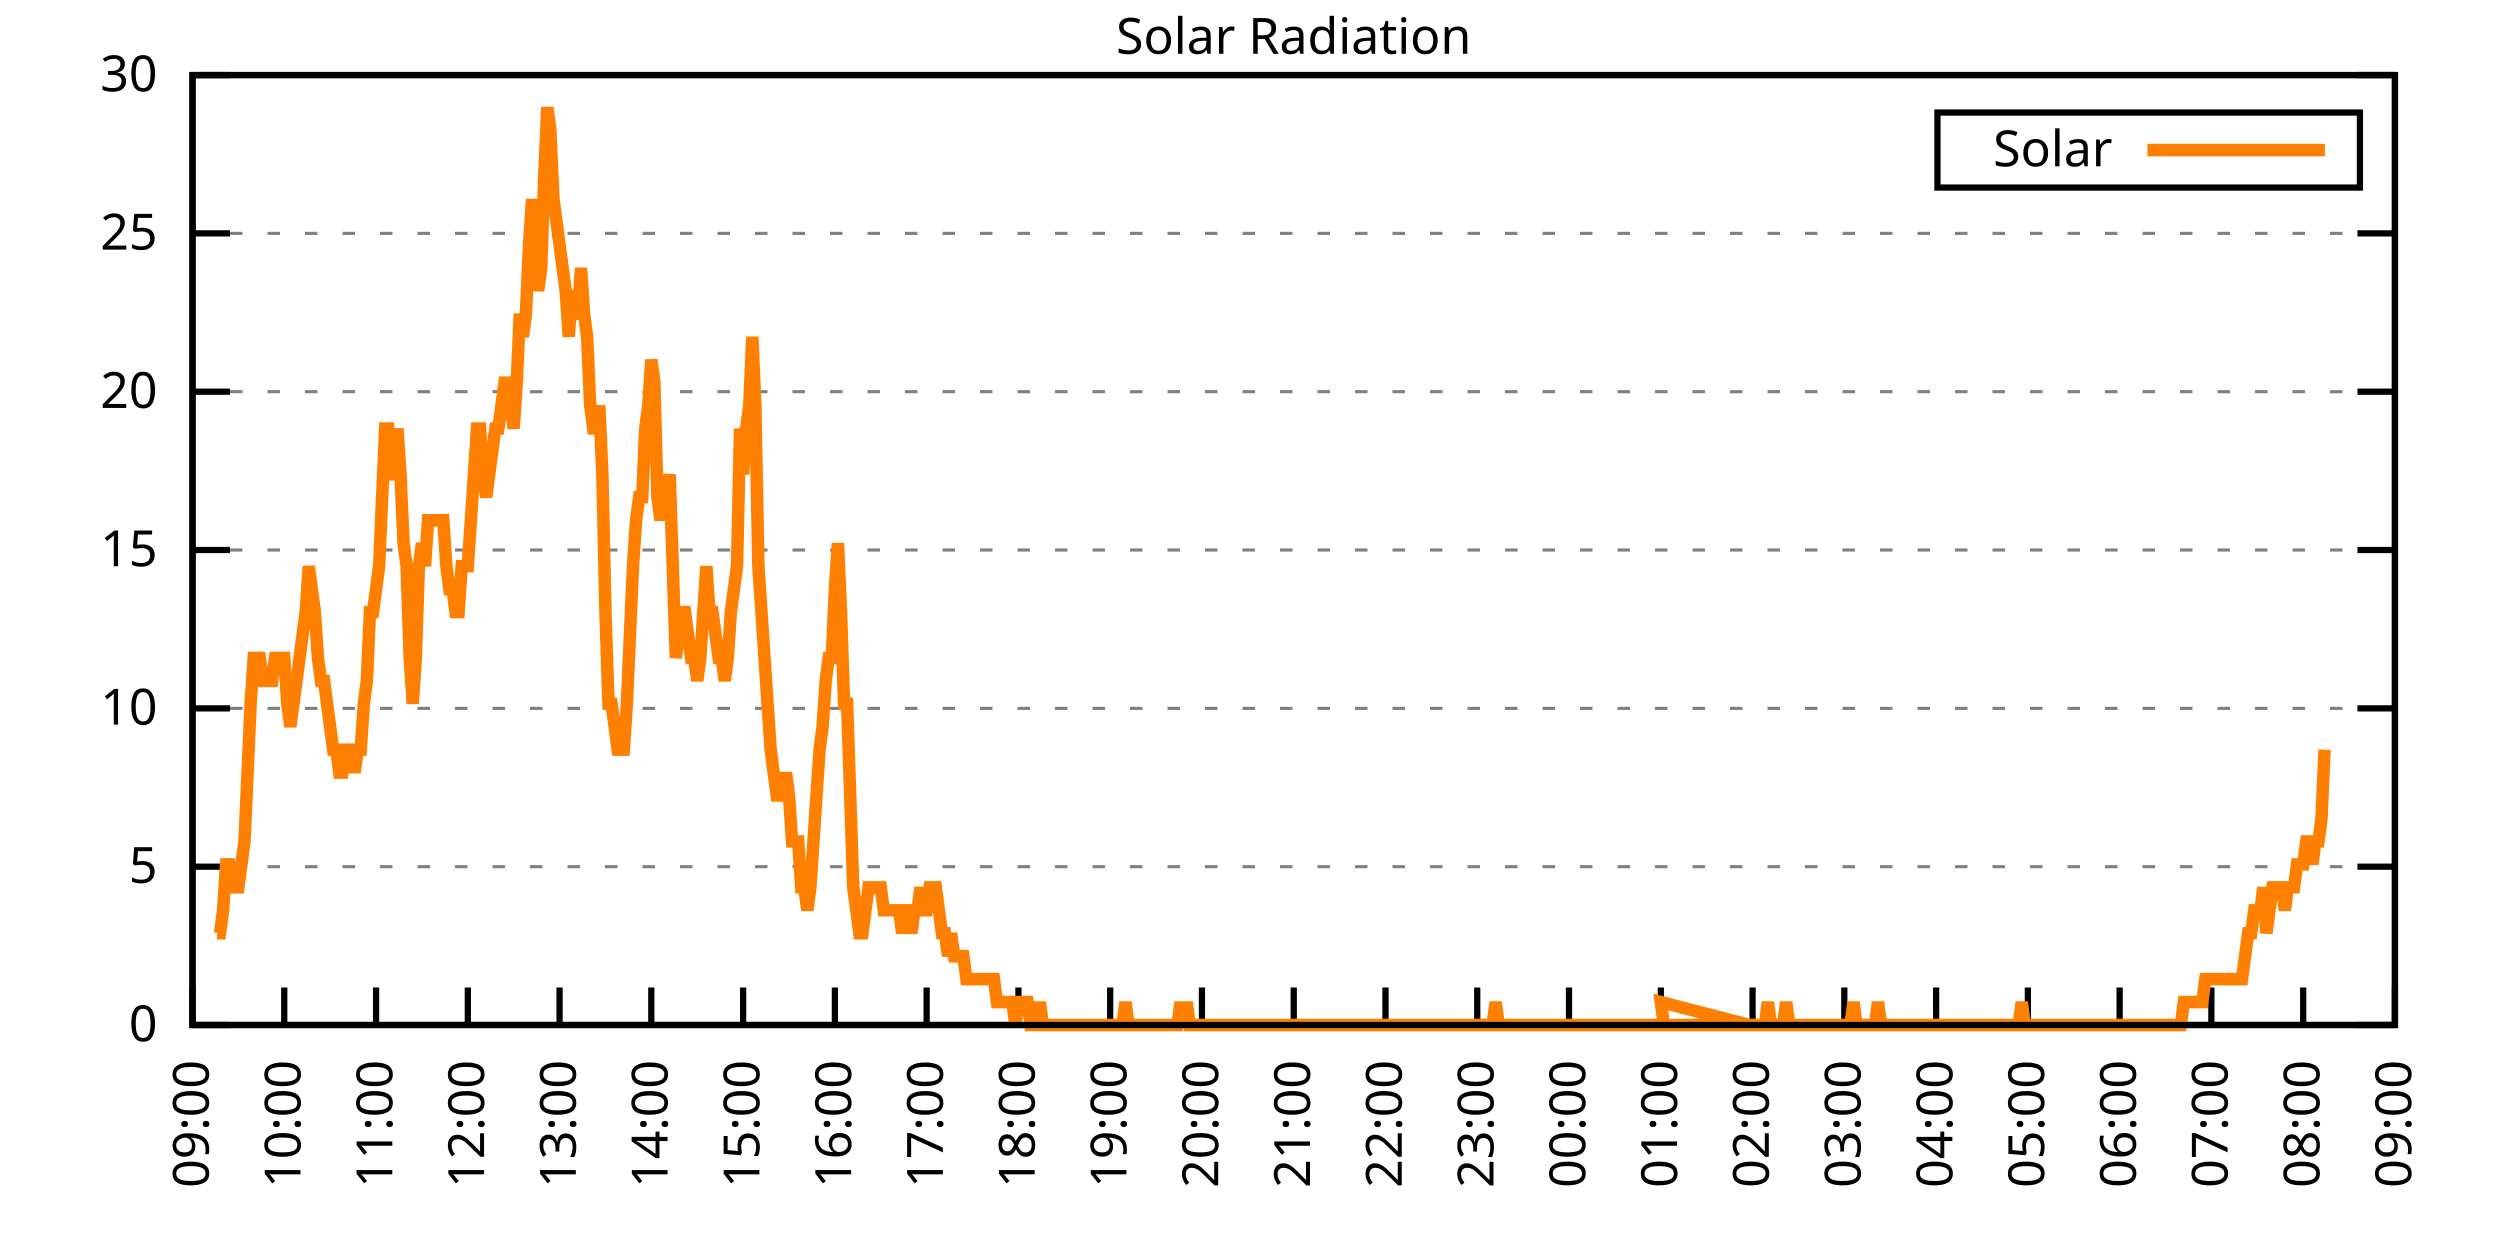
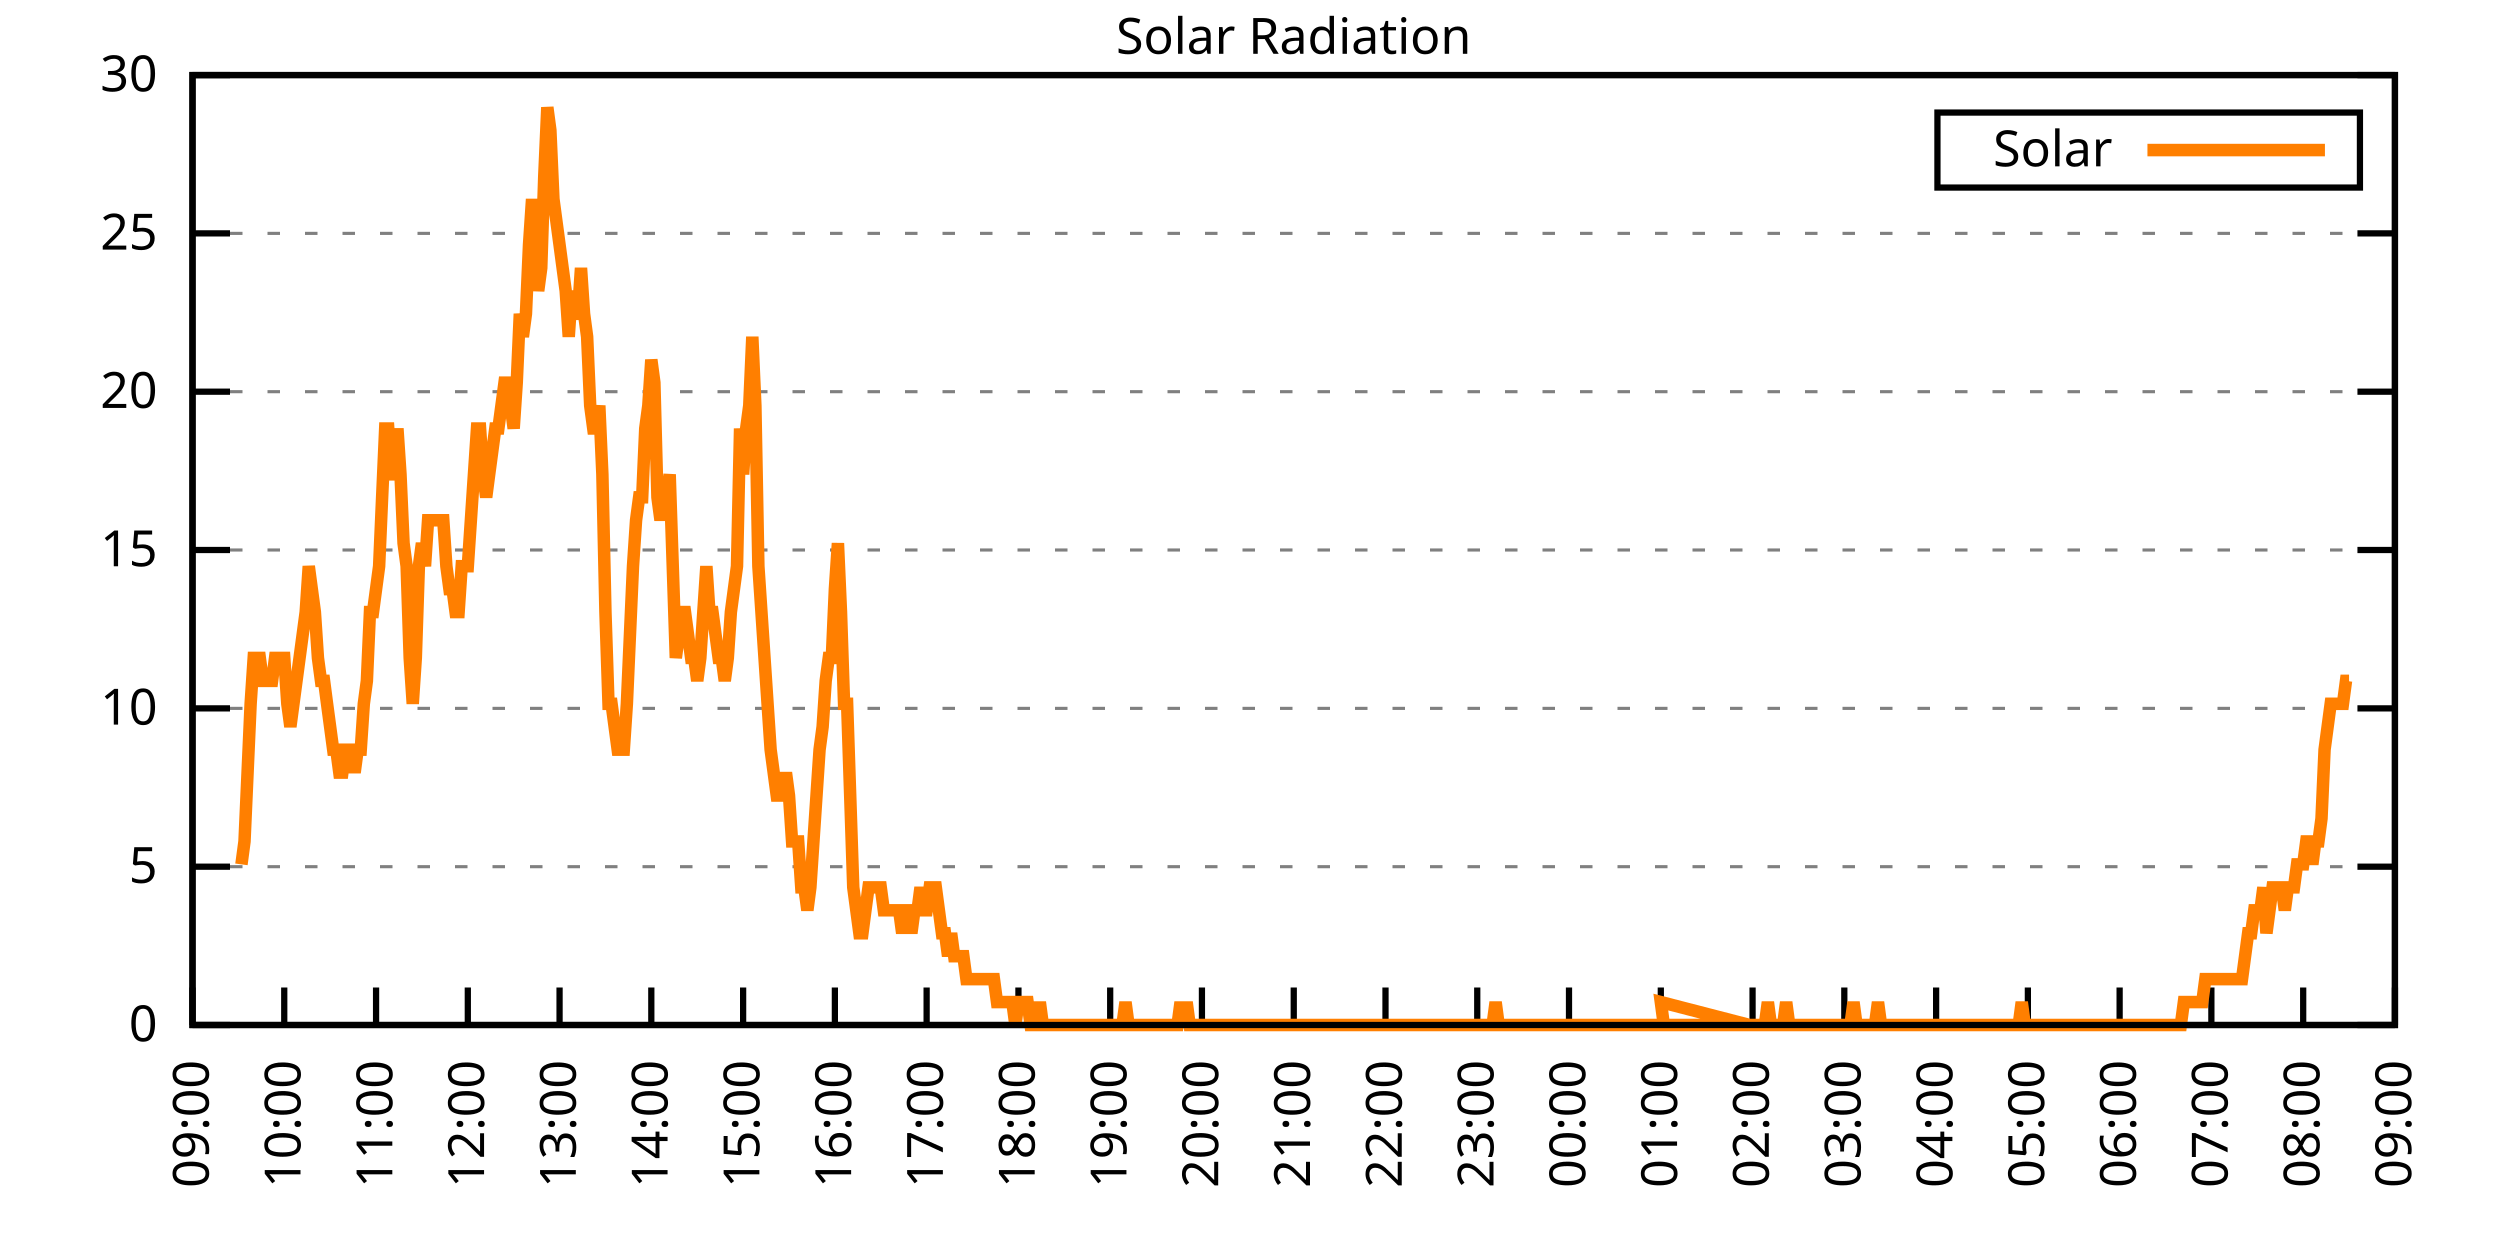
<svg xmlns="http://www.w3.org/2000/svg" xmlns:xlink="http://www.w3.org/1999/xlink" width="400" height="200" viewBox="0 0 400 200">
  <g id="gnuplot_canvas">
    <rect x="0" y="0" width="400" height="200" fill="none" />
    <defs>
      <circle id="gpDot" r="0.5" stroke-width="0.5" stroke="currentColor" />
      <path id="gpPt0" stroke-width="0.333" stroke="currentColor" d="M-1,0 h2 M0,-1 v2" />
      <path id="gpPt1" stroke-width="0.333" stroke="currentColor" d="M-1,-1 L1,1 M1,-1 L-1,1" />
      <path id="gpPt2" stroke-width="0.333" stroke="currentColor" d="M-1,0 L1,0 M0,-1 L0,1 M-1,-1 L1,1 M-1,1 L1,-1" />
      <rect id="gpPt3" stroke-width="0.333" stroke="currentColor" x="-1" y="-1" width="2" height="2" />
      <rect id="gpPt4" stroke-width="0.333" stroke="currentColor" fill="currentColor" x="-1" y="-1" width="2" height="2" />
      <circle id="gpPt5" stroke-width="0.333" stroke="currentColor" cx="0" cy="0" r="1" />
      <use xlink:href="#gpPt5" id="gpPt6" fill="currentColor" stroke="none" />
      <path id="gpPt7" stroke-width="0.333" stroke="currentColor" d="M0,-1.33 L-1.33,0.67 L1.33,0.67 z" />
      <use xlink:href="#gpPt7" id="gpPt8" fill="currentColor" stroke="none" />
      <use xlink:href="#gpPt7" id="gpPt9" stroke="currentColor" transform="rotate(180)" />
      <use xlink:href="#gpPt9" id="gpPt10" fill="currentColor" stroke="none" />
      <use xlink:href="#gpPt3" id="gpPt11" stroke="currentColor" transform="rotate(45)" />
      <use xlink:href="#gpPt11" id="gpPt12" fill="currentColor" stroke="none" />
      <path id="gpPt13" stroke-width="0.333" stroke="currentColor" d="M0,1.330 L1.265,0.411 L0.782,-1.067 L-0.782,-1.076 L-1.265,0.411 z" />
      <use xlink:href="#gpPt13" id="gpPt14" fill="currentColor" stroke="none" />
      <filter id="textbox" filterUnits="objectBoundingBox" x="0" y="0" height="1" width="1">
        <feFlood flood-color="white" flood-opacity="1" result="bgnd" />
        <feComposite in="SourceGraphic" in2="bgnd" operator="atop" />
      </filter>
      <filter id="greybox" filterUnits="objectBoundingBox" x="0" y="0" height="1" width="1">
        <feFlood flood-color="lightgrey" flood-opacity="1" result="grey" />
        <feComposite in="SourceGraphic" in2="grey" operator="atop" />
      </filter>
    </defs>
    <g fill="none" color="white" stroke="currentColor" stroke-width="1.00" stroke-linecap="butt" stroke-linejoin="miter">
</g>
    <g fill="none" color="black" stroke="currentColor" stroke-width="1.00" stroke-linecap="butt" stroke-linejoin="miter">
      <g stroke="none" shape-rendering="crispEdges">
        <polygon fill="rgb(255, 255, 255)" points="30.80,164.00 383.18,164.00 383.18,12.02 30.80,12.02 " />
      </g>
    </g>
    <g fill="none" color="black" stroke="currentColor" stroke-width="1.00" stroke-linecap="butt" stroke-linejoin="miter">
</g>
    <g fill="none" color="black" stroke="black" stroke-width="0.50" stroke-linecap="butt" stroke-linejoin="miter">
</g>
    <g fill="none" color="gray" stroke="currentColor" stroke-width="0.50" stroke-linecap="butt" stroke-linejoin="miter">
      <path stroke="gray" stroke-dasharray="2,4" class="gridline" d="M30.80,164.00 L383.19,164.00  " />
    </g>
    <g fill="none" color="gray" stroke="gray" stroke-width="1.00" stroke-linecap="butt" stroke-linejoin="miter">
</g>
    <g fill="none" color="black" stroke="currentColor" stroke-width="1.00" stroke-linecap="butt" stroke-linejoin="miter">
      <path stroke="black" d="M30.80,164.00 L36.80,164.00 M383.19,164.00 L377.19,164.00  " />
      <g transform="translate(25.20,166.60)" stroke="none" fill="black" font-family="Sans" font-size="8.00" text-anchor="end">
        <text>
          <tspan font-family="Sans"> 0</tspan>
        </text>
      </g>
    </g>
    <g fill="none" color="black" stroke="currentColor" stroke-width="1.00" stroke-linecap="butt" stroke-linejoin="miter">
</g>
    <g fill="none" color="black" stroke="black" stroke-width="0.50" stroke-linecap="butt" stroke-linejoin="miter">
</g>
    <g fill="none" color="gray" stroke="currentColor" stroke-width="0.50" stroke-linecap="butt" stroke-linejoin="miter">
      <path stroke="gray" stroke-dasharray="2,4" class="gridline" d="M30.80,138.67 L383.19,138.67  " />
    </g>
    <g fill="none" color="gray" stroke="gray" stroke-width="1.00" stroke-linecap="butt" stroke-linejoin="miter">
</g>
    <g fill="none" color="black" stroke="currentColor" stroke-width="1.00" stroke-linecap="butt" stroke-linejoin="miter">
      <path stroke="black" d="M30.80,138.67 L36.80,138.67 M383.19,138.67 L377.19,138.67  " />
      <g transform="translate(25.20,141.27)" stroke="none" fill="black" font-family="Sans" font-size="8.00" text-anchor="end">
        <text>
          <tspan font-family="Sans"> 5</tspan>
        </text>
      </g>
    </g>
    <g fill="none" color="black" stroke="currentColor" stroke-width="1.00" stroke-linecap="butt" stroke-linejoin="miter">
</g>
    <g fill="none" color="black" stroke="black" stroke-width="0.50" stroke-linecap="butt" stroke-linejoin="miter">
</g>
    <g fill="none" color="gray" stroke="currentColor" stroke-width="0.50" stroke-linecap="butt" stroke-linejoin="miter">
      <path stroke="gray" stroke-dasharray="2,4" class="gridline" d="M30.80,113.34 L383.19,113.34  " />
    </g>
    <g fill="none" color="gray" stroke="gray" stroke-width="1.00" stroke-linecap="butt" stroke-linejoin="miter">
</g>
    <g fill="none" color="black" stroke="currentColor" stroke-width="1.00" stroke-linecap="butt" stroke-linejoin="miter">
      <path stroke="black" d="M30.80,113.34 L36.80,113.34 M383.19,113.34 L377.19,113.34  " />
      <g transform="translate(25.20,115.94)" stroke="none" fill="black" font-family="Sans" font-size="8.00" text-anchor="end">
        <text>
          <tspan font-family="Sans"> 10</tspan>
        </text>
      </g>
    </g>
    <g fill="none" color="black" stroke="currentColor" stroke-width="1.00" stroke-linecap="butt" stroke-linejoin="miter">
</g>
    <g fill="none" color="black" stroke="black" stroke-width="0.50" stroke-linecap="butt" stroke-linejoin="miter">
</g>
    <g fill="none" color="gray" stroke="currentColor" stroke-width="0.50" stroke-linecap="butt" stroke-linejoin="miter">
      <path stroke="gray" stroke-dasharray="2,4" class="gridline" d="M30.80,88.00 L383.19,88.00  " />
    </g>
    <g fill="none" color="gray" stroke="gray" stroke-width="1.00" stroke-linecap="butt" stroke-linejoin="miter">
</g>
    <g fill="none" color="black" stroke="currentColor" stroke-width="1.00" stroke-linecap="butt" stroke-linejoin="miter">
      <path stroke="black" d="M30.80,88.00 L36.80,88.00 M383.19,88.00 L377.19,88.00  " />
      <g transform="translate(25.20,90.60)" stroke="none" fill="black" font-family="Sans" font-size="8.00" text-anchor="end">
        <text>
          <tspan font-family="Sans"> 15</tspan>
        </text>
      </g>
    </g>
    <g fill="none" color="black" stroke="currentColor" stroke-width="1.00" stroke-linecap="butt" stroke-linejoin="miter">
</g>
    <g fill="none" color="black" stroke="black" stroke-width="0.50" stroke-linecap="butt" stroke-linejoin="miter">
</g>
    <g fill="none" color="gray" stroke="currentColor" stroke-width="0.50" stroke-linecap="butt" stroke-linejoin="miter">
      <path stroke="gray" stroke-dasharray="2,4" class="gridline" d="M30.80,62.67 L383.19,62.67  " />
    </g>
    <g fill="none" color="gray" stroke="gray" stroke-width="1.00" stroke-linecap="butt" stroke-linejoin="miter">
</g>
    <g fill="none" color="black" stroke="currentColor" stroke-width="1.00" stroke-linecap="butt" stroke-linejoin="miter">
      <path stroke="black" d="M30.80,62.67 L36.80,62.67 M383.19,62.67 L377.19,62.67  " />
      <g transform="translate(25.20,65.27)" stroke="none" fill="black" font-family="Sans" font-size="8.00" text-anchor="end">
        <text>
          <tspan font-family="Sans"> 20</tspan>
        </text>
      </g>
    </g>
    <g fill="none" color="black" stroke="currentColor" stroke-width="1.00" stroke-linecap="butt" stroke-linejoin="miter">
</g>
    <g fill="none" color="black" stroke="black" stroke-width="0.50" stroke-linecap="butt" stroke-linejoin="miter">
</g>
    <g fill="none" color="gray" stroke="currentColor" stroke-width="0.50" stroke-linecap="butt" stroke-linejoin="miter">
      <path stroke="gray" stroke-dasharray="2,4" class="gridline" d="M30.80,37.34 L383.19,37.34  " />
    </g>
    <g fill="none" color="gray" stroke="gray" stroke-width="1.00" stroke-linecap="butt" stroke-linejoin="miter">
</g>
    <g fill="none" color="black" stroke="currentColor" stroke-width="1.00" stroke-linecap="butt" stroke-linejoin="miter">
      <path stroke="black" d="M30.80,37.34 L36.80,37.34 M383.19,37.34 L377.19,37.34  " />
      <g transform="translate(25.20,39.94)" stroke="none" fill="black" font-family="Sans" font-size="8.00" text-anchor="end">
        <text>
          <tspan font-family="Sans"> 25</tspan>
        </text>
      </g>
    </g>
    <g fill="none" color="black" stroke="currentColor" stroke-width="1.00" stroke-linecap="butt" stroke-linejoin="miter">
</g>
    <g fill="none" color="black" stroke="black" stroke-width="0.50" stroke-linecap="butt" stroke-linejoin="miter">
</g>
    <g fill="none" color="gray" stroke="currentColor" stroke-width="0.50" stroke-linecap="butt" stroke-linejoin="miter">
      <path stroke="gray" stroke-dasharray="2,4" class="gridline" d="M30.80,12.01 L383.19,12.01  " />
    </g>
    <g fill="none" color="gray" stroke="gray" stroke-width="1.00" stroke-linecap="butt" stroke-linejoin="miter">
</g>
    <g fill="none" color="black" stroke="currentColor" stroke-width="1.00" stroke-linecap="butt" stroke-linejoin="miter">
      <path stroke="black" d="M30.80,12.01 L36.80,12.01 M383.19,12.01 L377.19,12.01  " />
      <g transform="translate(25.20,14.61)" stroke="none" fill="black" font-family="Sans" font-size="8.00" text-anchor="end">
        <text>
          <tspan font-family="Sans"> 30</tspan>
        </text>
      </g>
    </g>
    <g fill="none" color="black" stroke="currentColor" stroke-width="1.00" stroke-linecap="butt" stroke-linejoin="miter">
      <path stroke="black" d="M30.80,164.00 L30.80,158.00  " />
      <g transform="translate(33.40,169.60) rotate(270.00)" stroke="none" fill="black" font-family="Sans" font-size="8.00" text-anchor="end">
        <text>
          <tspan font-family="Sans">09:00</tspan>
        </text>
      </g>
    </g>
    <g fill="none" color="black" stroke="currentColor" stroke-width="1.00" stroke-linecap="butt" stroke-linejoin="miter">
      <path stroke="black" d="M45.48,164.00 L45.48,158.00  " />
      <g transform="translate(48.08,169.60) rotate(270.00)" stroke="none" fill="black" font-family="Sans" font-size="8.00" text-anchor="end">
        <text>
          <tspan font-family="Sans">10:00</tspan>
        </text>
      </g>
    </g>
    <g fill="none" color="black" stroke="currentColor" stroke-width="1.00" stroke-linecap="butt" stroke-linejoin="miter">
      <path stroke="black" d="M60.17,164.00 L60.17,158.00  " />
      <g transform="translate(62.77,169.60) rotate(270.00)" stroke="none" fill="black" font-family="Sans" font-size="8.00" text-anchor="end">
        <text>
          <tspan font-family="Sans">11:00</tspan>
        </text>
      </g>
    </g>
    <g fill="none" color="black" stroke="currentColor" stroke-width="1.00" stroke-linecap="butt" stroke-linejoin="miter">
      <path stroke="black" d="M74.85,164.00 L74.85,158.00  " />
      <g transform="translate(77.45,169.60) rotate(270.00)" stroke="none" fill="black" font-family="Sans" font-size="8.00" text-anchor="end">
        <text>
          <tspan font-family="Sans">12:00</tspan>
        </text>
      </g>
    </g>
    <g fill="none" color="black" stroke="currentColor" stroke-width="1.00" stroke-linecap="butt" stroke-linejoin="miter">
      <path stroke="black" d="M89.53,164.00 L89.53,158.00  " />
      <g transform="translate(92.13,169.60) rotate(270.00)" stroke="none" fill="black" font-family="Sans" font-size="8.00" text-anchor="end">
        <text>
          <tspan font-family="Sans">13:00</tspan>
        </text>
      </g>
    </g>
    <g fill="none" color="black" stroke="currentColor" stroke-width="1.00" stroke-linecap="butt" stroke-linejoin="miter">
      <path stroke="black" d="M104.21,164.00 L104.21,158.00  " />
      <g transform="translate(106.81,169.60) rotate(270.00)" stroke="none" fill="black" font-family="Sans" font-size="8.00" text-anchor="end">
        <text>
          <tspan font-family="Sans">14:00</tspan>
        </text>
      </g>
    </g>
    <g fill="none" color="black" stroke="currentColor" stroke-width="1.00" stroke-linecap="butt" stroke-linejoin="miter">
      <path stroke="black" d="M118.90,164.00 L118.90,158.00  " />
      <g transform="translate(121.50,169.60) rotate(270.00)" stroke="none" fill="black" font-family="Sans" font-size="8.00" text-anchor="end">
        <text>
          <tspan font-family="Sans">15:00</tspan>
        </text>
      </g>
    </g>
    <g fill="none" color="black" stroke="currentColor" stroke-width="1.00" stroke-linecap="butt" stroke-linejoin="miter">
      <path stroke="black" d="M133.58,164.00 L133.58,158.00  " />
      <g transform="translate(136.18,169.60) rotate(270.00)" stroke="none" fill="black" font-family="Sans" font-size="8.00" text-anchor="end">
        <text>
          <tspan font-family="Sans">16:00</tspan>
        </text>
      </g>
    </g>
    <g fill="none" color="black" stroke="currentColor" stroke-width="1.00" stroke-linecap="butt" stroke-linejoin="miter">
      <path stroke="black" d="M148.26,164.00 L148.26,158.00  " />
      <g transform="translate(150.86,169.60) rotate(270.00)" stroke="none" fill="black" font-family="Sans" font-size="8.00" text-anchor="end">
        <text>
          <tspan font-family="Sans">17:00</tspan>
        </text>
      </g>
    </g>
    <g fill="none" color="black" stroke="currentColor" stroke-width="1.00" stroke-linecap="butt" stroke-linejoin="miter">
      <path stroke="black" d="M162.95,164.00 L162.95,158.00  " />
      <g transform="translate(165.55,169.60) rotate(270.00)" stroke="none" fill="black" font-family="Sans" font-size="8.00" text-anchor="end">
        <text>
          <tspan font-family="Sans">18:00</tspan>
        </text>
      </g>
    </g>
    <g fill="none" color="black" stroke="currentColor" stroke-width="1.00" stroke-linecap="butt" stroke-linejoin="miter">
      <path stroke="black" d="M177.63,164.00 L177.63,158.00  " />
      <g transform="translate(180.23,169.60) rotate(270.00)" stroke="none" fill="black" font-family="Sans" font-size="8.00" text-anchor="end">
        <text>
          <tspan font-family="Sans">19:00</tspan>
        </text>
      </g>
    </g>
    <g fill="none" color="black" stroke="currentColor" stroke-width="1.00" stroke-linecap="butt" stroke-linejoin="miter">
      <path stroke="black" d="M192.31,164.00 L192.31,158.00  " />
      <g transform="translate(194.91,169.60) rotate(270.00)" stroke="none" fill="black" font-family="Sans" font-size="8.00" text-anchor="end">
        <text>
          <tspan font-family="Sans">20:00</tspan>
        </text>
      </g>
    </g>
    <g fill="none" color="black" stroke="currentColor" stroke-width="1.00" stroke-linecap="butt" stroke-linejoin="miter">
      <path stroke="black" d="M207.00,164.00 L207.00,158.00  " />
      <g transform="translate(209.60,169.60) rotate(270.00)" stroke="none" fill="black" font-family="Sans" font-size="8.00" text-anchor="end">
        <text>
          <tspan font-family="Sans">21:00</tspan>
        </text>
      </g>
    </g>
    <g fill="none" color="black" stroke="currentColor" stroke-width="1.00" stroke-linecap="butt" stroke-linejoin="miter">
      <path stroke="black" d="M221.68,164.00 L221.68,158.00  " />
      <g transform="translate(224.28,169.60) rotate(270.00)" stroke="none" fill="black" font-family="Sans" font-size="8.00" text-anchor="end">
        <text>
          <tspan font-family="Sans">22:00</tspan>
        </text>
      </g>
    </g>
    <g fill="none" color="black" stroke="currentColor" stroke-width="1.00" stroke-linecap="butt" stroke-linejoin="miter">
      <path stroke="black" d="M236.36,164.00 L236.36,158.00  " />
      <g transform="translate(238.96,169.60) rotate(270.00)" stroke="none" fill="black" font-family="Sans" font-size="8.00" text-anchor="end">
        <text>
          <tspan font-family="Sans">23:00</tspan>
        </text>
      </g>
    </g>
    <g fill="none" color="black" stroke="currentColor" stroke-width="1.00" stroke-linecap="butt" stroke-linejoin="miter">
      <path stroke="black" d="M251.04,164.00 L251.04,158.00  " />
      <g transform="translate(253.64,169.60) rotate(270.00)" stroke="none" fill="black" font-family="Sans" font-size="8.00" text-anchor="end">
        <text>
          <tspan font-family="Sans">00:00</tspan>
        </text>
      </g>
    </g>
    <g fill="none" color="black" stroke="currentColor" stroke-width="1.00" stroke-linecap="butt" stroke-linejoin="miter">
      <path stroke="black" d="M265.73,164.00 L265.73,158.00  " />
      <g transform="translate(268.33,169.60) rotate(270.00)" stroke="none" fill="black" font-family="Sans" font-size="8.00" text-anchor="end">
        <text>
          <tspan font-family="Sans">01:00</tspan>
        </text>
      </g>
    </g>
    <g fill="none" color="black" stroke="currentColor" stroke-width="1.00" stroke-linecap="butt" stroke-linejoin="miter">
      <path stroke="black" d="M280.41,164.00 L280.41,158.00  " />
      <g transform="translate(283.01,169.60) rotate(270.00)" stroke="none" fill="black" font-family="Sans" font-size="8.00" text-anchor="end">
        <text>
          <tspan font-family="Sans">02:00</tspan>
        </text>
      </g>
    </g>
    <g fill="none" color="black" stroke="currentColor" stroke-width="1.00" stroke-linecap="butt" stroke-linejoin="miter">
      <path stroke="black" d="M295.09,164.00 L295.09,158.00  " />
      <g transform="translate(297.69,169.60) rotate(270.00)" stroke="none" fill="black" font-family="Sans" font-size="8.00" text-anchor="end">
        <text>
          <tspan font-family="Sans">03:00</tspan>
        </text>
      </g>
    </g>
    <g fill="none" color="black" stroke="currentColor" stroke-width="1.00" stroke-linecap="butt" stroke-linejoin="miter">
      <path stroke="black" d="M309.78,164.00 L309.78,158.00  " />
      <g transform="translate(312.38,169.60) rotate(270.00)" stroke="none" fill="black" font-family="Sans" font-size="8.00" text-anchor="end">
        <text>
          <tspan font-family="Sans">04:00</tspan>
        </text>
      </g>
    </g>
    <g fill="none" color="black" stroke="currentColor" stroke-width="1.00" stroke-linecap="butt" stroke-linejoin="miter">
      <path stroke="black" d="M324.46,164.00 L324.46,158.00  " />
      <g transform="translate(327.06,169.60) rotate(270.00)" stroke="none" fill="black" font-family="Sans" font-size="8.00" text-anchor="end">
        <text>
          <tspan font-family="Sans">05:00</tspan>
        </text>
      </g>
    </g>
    <g fill="none" color="black" stroke="currentColor" stroke-width="1.00" stroke-linecap="butt" stroke-linejoin="miter">
      <path stroke="black" d="M339.14,164.00 L339.14,158.00  " />
      <g transform="translate(341.74,169.60) rotate(270.00)" stroke="none" fill="black" font-family="Sans" font-size="8.00" text-anchor="end">
        <text>
          <tspan font-family="Sans">06:00</tspan>
        </text>
      </g>
    </g>
    <g fill="none" color="black" stroke="currentColor" stroke-width="1.00" stroke-linecap="butt" stroke-linejoin="miter">
      <path stroke="black" d="M353.82,164.00 L353.82,158.00  " />
      <g transform="translate(356.42,169.60) rotate(270.00)" stroke="none" fill="black" font-family="Sans" font-size="8.00" text-anchor="end">
        <text>
          <tspan font-family="Sans">07:00</tspan>
        </text>
      </g>
    </g>
    <g fill="none" color="black" stroke="currentColor" stroke-width="1.00" stroke-linecap="butt" stroke-linejoin="miter">
      <path stroke="black" d="M368.51,164.00 L368.51,158.00  " />
      <g transform="translate(371.11,169.60) rotate(270.00)" stroke="none" fill="black" font-family="Sans" font-size="8.00" text-anchor="end">
        <text>
          <tspan font-family="Sans">08:00</tspan>
        </text>
      </g>
    </g>
    <g fill="none" color="black" stroke="currentColor" stroke-width="1.00" stroke-linecap="butt" stroke-linejoin="miter">
      <path stroke="black" d="M383.19,164.00 L383.19,158.00  " />
      <g transform="translate(385.79,169.60) rotate(270.00)" stroke="none" fill="black" font-family="Sans" font-size="8.00" text-anchor="end">
        <text>
          <tspan font-family="Sans">09:00</tspan>
        </text>
      </g>
    </g>
    <g fill="none" color="black" stroke="currentColor" stroke-width="1.00" stroke-linecap="butt" stroke-linejoin="miter">
</g>
    <g fill="none" color="black" stroke="currentColor" stroke-width="1.00" stroke-linecap="butt" stroke-linejoin="miter">
      <path stroke="black" d="M30.80,12.01 L30.80,164.00 L383.19,164.00 L383.19,12.01 L30.80,12.01 Z  " />
    </g>
    <g fill="none" color="black" stroke="currentColor" stroke-width="1.00" stroke-linecap="butt" stroke-linejoin="miter">
</g>
    <g fill="none" color="black" stroke="currentColor" stroke-width="1.00" stroke-linecap="butt" stroke-linejoin="miter">
      <path stroke="black" d="M309.99,30.01 L309.99,18.01 L377.59,18.01 L377.59,30.01 L309.99,30.01 Z  " />
    </g>
    <g id="Solar_Radiation_plot_1">
      <g fill="none" color="white" stroke="black" stroke-width="2.00" stroke-linecap="butt" stroke-linejoin="miter">
</g>
      <g fill="none" color="black" stroke="currentColor" stroke-width="2.00" stroke-linecap="butt" stroke-linejoin="miter">
        <g transform="translate(337.99,26.61)" stroke="none" fill="black" font-family="Sans" font-size="8.00" text-anchor="end">
          <text>
            <tspan font-family="Sans">Solar</tspan>
          </text>
        </g>
      </g>
      <g fill="none" color="black" stroke="currentColor" stroke-width="2.00" stroke-linecap="butt" stroke-linejoin="miter">
-         <path stroke="rgb(255, 127,   0)" d="M343.59,24.01 L371.99,24.01 M34.72,149.32 L35.20,149.32 L35.69,145.65 L36.18,138.30 L36.67,138.30 L37.16,141.98   L37.65,141.98 L38.14,141.98 L38.63,138.30 L39.12,134.63 L39.61,123.62 L40.10,112.61 L40.59,105.27 L41.08,105.27   L41.57,105.27 L42.06,108.94 L42.55,108.94 L43.04,108.94 L43.53,108.94 L44.01,105.27 L44.50,105.27 L44.99,105.27   L45.48,105.27 L45.97,112.61 L46.46,116.28 L46.95,112.61 L47.44,108.94 L47.93,105.27 L48.42,101.60 L48.91,97.93   L49.40,90.59 L49.89,94.26 L50.38,97.93 L50.87,105.27 L51.36,108.94 L51.85,108.94 L52.33,112.61 L52.82,116.28   L53.31,119.95 L53.80,119.95 L54.29,123.62 L54.78,123.62 L55.27,119.95 L55.76,119.95 L56.25,119.95 L56.74,123.62   L57.23,119.95 L57.72,119.95 L58.21,112.61 L58.70,108.94 L59.19,97.93 L59.68,97.93 L60.17,94.26 L60.66,90.59   L61.14,79.57 L61.63,68.56 L62.12,68.56 L62.61,75.90 L63.10,75.90 L63.59,68.56 L64.08,75.90 L64.57,86.91   L65.06,90.59 L65.55,105.27 L66.04,112.61 L66.53,105.27 L67.02,90.59 L67.51,86.91 L68.00,90.59 L68.49,83.24   L68.98,83.24 L69.47,83.24 L69.95,83.24 L70.44,83.24 L70.93,83.24 L71.42,90.59 L71.91,94.26 L72.40,94.26   L72.89,97.93 L73.38,97.93 L73.87,90.59 L74.36,90.59 L74.85,90.59 L75.34,83.24 L75.83,75.90 L76.32,68.56   L76.81,68.56 L77.30,75.90 L77.79,79.57 L78.27,75.90 L78.76,72.23 L79.25,68.56 L79.74,68.56 L80.23,64.89   L80.72,61.22 L81.21,61.22 L81.70,64.89 L82.19,68.56 L82.68,61.22 L83.17,50.21 L83.66,53.88 L84.15,50.21   L84.64,39.19 L85.13,31.85 L85.62,39.19 L86.11,46.54 L86.60,42.87 L87.08,28.18 L87.57,17.17 L88.06,20.84   L88.55,31.85 L89.04,35.52 L89.53,39.19 L90.02,42.87 L90.51,46.54 L91.00,53.88 L91.49,46.54 L91.98,50.21   L92.47,50.21 L92.96,42.87 L93.45,50.21 L93.94,53.88 L94.43,64.89 L94.92,68.56 L95.40,68.56 L95.89,64.89   L96.38,75.90 L96.87,97.93 L97.36,112.61 L97.85,112.61 L98.34,116.28 L98.83,119.95 L99.32,119.95 L99.81,119.95   L100.30,112.61 L100.79,101.60 L101.28,90.59 L101.77,83.24 L102.26,79.57 L102.75,79.57 L103.24,68.56 L103.73,64.89   L104.21,57.55 L104.70,61.22 L105.19,79.57 L105.68,83.24 L106.17,79.57 L106.66,79.57 L107.15,75.90 L107.64,90.59   L108.13,105.27 L108.62,101.60 L109.11,97.93 L109.60,97.93 L110.09,101.60 L110.58,105.27 L111.07,105.27 L111.56,108.94   L112.05,105.27 L112.53,97.93 L113.02,90.59 L113.51,97.93 L114.00,97.93 L114.49,101.60 L114.98,105.27 L115.47,105.27   L115.96,108.94 L116.45,105.27 L116.94,97.93 L117.43,94.26 L117.92,90.59 L118.41,68.56 L118.90,75.90 L119.39,68.56   L119.88,64.89 L120.37,53.88 L120.86,64.89 L121.34,90.59 L121.83,97.93 L122.32,105.27 L122.81,112.61 L123.30,119.95   L123.79,123.62 L124.28,127.29 L124.77,127.29 L125.26,127.29 L125.75,123.62 L126.24,127.29 L126.73,134.63 L127.22,134.63   L127.71,134.63 L128.20,141.98 L128.69,141.98 L129.18,145.65 L129.66,141.98 L130.15,134.63 L130.64,127.29 L131.13,119.95   L131.62,116.28 L132.11,108.94 L132.60,105.27 L133.09,105.27 L133.58,94.26 L134.07,86.91 L134.56,97.93 L135.05,112.61   L135.54,112.61 L136.03,127.29 L136.52,141.98 L137.01,145.65 L137.50,149.32 L137.99,149.32 L138.47,145.65 L138.96,141.98   L139.45,141.98 L139.94,141.98 L140.43,141.98 L140.92,141.98 L141.41,145.65 L141.90,145.65 L142.39,145.65 L142.88,145.65   L143.37,145.65 L143.86,145.65 L144.35,149.32 L144.84,145.65 L145.33,145.65 L145.82,149.32 L146.31,145.65 L146.80,145.65   L147.28,141.98 L147.77,145.65 L148.26,145.65 L148.75,141.98 L149.24,141.98 L149.73,141.98 L150.22,145.65 L150.71,149.32   L151.20,149.32 L151.69,152.99 L152.18,149.32 L152.67,152.99 L153.16,152.99 L153.65,152.99 L154.14,152.99 L154.63,156.66   L155.12,156.66 L155.60,156.66 L156.09,156.66 L156.58,156.66 L157.07,156.66 L157.56,156.66 L158.05,156.66 L158.54,156.66   L159.03,156.66 L159.52,160.33 L160.01,160.33 L160.50,160.33 L160.99,160.33 L161.48,160.33 L161.97,160.33 L162.46,164.00   L162.95,160.33 L163.44,160.33 L163.93,160.33 L164.41,160.33 L164.90,164.00 L165.39,164.00 L165.88,164.00 L166.37,160.33   L166.86,164.00 L167.35,164.00 L167.84,164.00 L168.33,164.00 L168.82,164.00 L169.31,164.00 L169.80,164.00 L170.29,164.00   L170.78,164.00 L171.27,164.00 L171.76,164.00 L172.25,164.00 L172.73,164.00 L173.22,164.00 L173.71,164.00 L174.20,164.00   L174.69,164.00 L175.18,164.00 L175.67,164.00 L176.16,164.00 L176.65,164.00 L177.14,164.00 L177.63,164.00 L178.12,164.00   L178.61,164.00 L179.10,164.00 L179.59,164.00 L180.08,160.33 L180.57,164.00 L181.06,164.00 L181.54,164.00 L182.03,164.00   L182.52,164.00 L183.01,164.00 L183.50,164.00 L183.99,164.00 L184.48,164.00 L184.97,164.00 L185.46,164.00 L185.95,164.00   L186.44,164.00 L186.93,164.00 L187.42,164.00 L187.91,164.00 L188.40,164.00 L188.89,160.33 L189.38,164.00 L189.86,160.33   L190.35,164.00 L190.84,164.00 L191.33,164.00 L191.82,164.00 L192.31,164.00 L192.80,164.00 L193.29,164.00 L193.78,164.00   L194.27,164.00 L194.76,164.00 L195.25,164.00 L195.74,164.00 L196.23,164.00 L196.72,164.00 L197.21,164.00 L197.70,164.00   L198.19,164.00 L198.67,164.00 L199.16,164.00 L199.65,164.00 L200.14,164.00 L200.63,164.00 L201.12,164.00 L201.61,164.00   L202.10,164.00 L202.59,164.00 L203.08,164.00 L203.57,164.00 L204.06,164.00 L204.55,164.00 L205.04,164.00 L205.53,164.00   L206.02,164.00 L206.51,164.00 L207.00,164.00 L207.48,164.00 L207.97,164.00 L208.46,164.00 L208.95,164.00 L209.44,164.00   L209.93,164.00 L210.42,164.00 L210.91,164.00 L211.40,164.00 L211.89,164.00 L212.38,164.00 L212.87,164.00 L213.36,164.00   L213.85,164.00 L214.34,164.00 L214.83,164.00 L215.32,164.00 L215.80,164.00 L216.29,164.00 L216.78,164.00 L217.27,164.00   L217.76,164.00 L218.25,164.00 L218.74,164.00 L219.23,164.00 L219.72,164.00 L220.21,164.00 L220.70,164.00 L221.19,164.00   L221.68,164.00 L222.17,164.00 L222.66,164.00 L223.15,164.00 L223.64,164.00 L224.13,164.00 L224.61,164.00 L225.10,164.00   L225.59,164.00 L226.08,164.00 L226.57,164.00 L227.06,164.00 L227.55,164.00 L228.04,164.00 L228.53,164.00 L229.02,164.00   L229.51,164.00 L230.00,164.00 L230.49,164.00 L230.98,164.00 L231.47,164.00 L231.96,164.00 L232.45,164.00 L232.93,164.00   L233.42,164.00 L233.91,164.00 L234.40,164.00 L234.89,164.00 L235.38,164.00 L235.87,164.00 L236.36,164.00 L236.85,164.00   L237.34,164.00 L237.83,164.00 L238.32,164.00 L238.81,164.00 L239.30,160.33 L239.79,164.00 L240.28,164.00 L240.77,164.00   L241.26,164.00 L241.74,164.00 L242.23,164.00 L242.72,164.00 L243.21,164.00 L243.70,164.00 L244.19,164.00 L244.68,164.00   L245.17,164.00 L245.66,164.00 L246.15,164.00 L246.64,164.00 L247.13,164.00 L247.62,164.00 L248.11,164.00 L248.60,164.00   L249.09,164.00 L249.58,164.00 L250.06,164.00 L250.55,164.00 L251.04,164.00 L251.53,164.00 L252.02,164.00 L252.51,164.00   L253.00,164.00 L253.49,164.00 L253.98,164.00 L254.47,164.00 L254.96,164.00 L255.45,164.00 L255.94,164.00 L256.43,164.00   L256.92,164.00 L257.41,164.00 L257.90,164.00 L258.39,164.00 L258.87,164.00 L259.36,164.00 L259.85,164.00 L260.34,164.00   L260.83,164.00 L261.32,164.00 L261.81,164.00 L262.30,164.00 L262.79,164.00 L263.28,164.00 L263.77,164.00 L264.26,164.00   L264.75,164.00 L265.24,164.00 L265.73,164.00 L266.22,164.00 L266.71,164.00 L267.19,164.00 L267.68,164.00 L268.17,164.00   L268.66,164.00 L269.15,164.00 L269.64,164.00 L270.13,164.00 L270.62,164.00 L271.11,164.00 L271.60,164.00 L272.09,164.00   L272.58,164.00 L273.07,164.00 L273.56,164.00 L274.05,164.00 L274.54,164.00 L275.03,164.00 L275.52,164.00 L276.00,164.00   L276.49,164.00 L276.98,164.00 L277.47,164.00 L277.96,164.00 L278.45,164.00 L278.94,164.00 L279.43,164.00 L279.92,164.00   L265.73,160.33 L266.22,164.00 L266.71,164.00 L267.19,164.00 L267.68,164.00 L268.17,164.00 L268.66,164.00 L269.15,164.00   L269.64,164.00 L270.13,164.00 L270.62,164.00 L271.11,164.00 L271.60,164.00 L272.09,164.00 L272.58,164.00 L273.07,164.00   L273.56,164.00 L274.05,164.00 L274.54,164.00 L275.03,164.00 L275.52,164.00 L276.00,164.00 L276.49,164.00 L276.98,164.00   L277.47,164.00 L277.96,164.00 L278.45,164.00 L278.94,164.00 L279.43,164.00 L279.92,164.00 L280.41,164.00 L280.90,164.00   L281.39,164.00 L281.88,164.00 L282.37,164.00 L282.86,160.33 L283.35,164.00 L283.84,164.00 L284.33,164.00 L284.81,164.00   L285.30,164.00 L285.79,160.33 L286.28,164.00 L286.77,164.00 L287.26,164.00 L287.75,164.00 L288.24,164.00 L288.73,164.00   L289.22,164.00 L289.71,164.00 L290.20,164.00 L290.69,164.00 L291.18,164.00 L291.67,164.00 L292.16,164.00 L292.65,164.00   L293.13,164.00 L293.62,164.00 L294.11,164.00 L294.60,164.00 L295.09,164.00 L295.58,164.00 L296.07,164.00 L296.56,160.33   L297.05,164.00 L297.54,164.00 L298.03,164.00 L298.52,164.00 L299.01,164.00 L299.50,164.00 L299.99,164.00 L300.48,160.33   L300.97,164.00 L301.46,164.00 L301.94,164.00 L302.43,164.00 L302.92,164.00 L303.41,164.00 L303.90,164.00 L304.39,164.00   L304.88,164.00 L305.37,164.00 L305.86,164.00 L306.35,164.00 L306.84,164.00 L307.33,164.00 L307.82,164.00 L308.31,164.00   L308.80,164.00 L309.29,164.00 L309.78,164.00 L310.26,164.00 L310.75,164.00 L311.24,164.00 L311.73,164.00 L312.22,164.00   L312.71,164.00 L313.20,164.00 L313.69,164.00 L314.18,164.00 L314.67,164.00 L315.16,164.00 L315.65,164.00 L316.14,164.00   L316.63,164.00 L317.12,164.00 L317.61,164.00 L318.10,164.00 L318.59,164.00 L319.07,164.00 L319.56,164.00 L320.05,164.00   L320.54,164.00 L321.03,164.00 L321.52,164.00 L322.01,164.00 L322.50,164.00 L322.99,164.00 L323.48,160.33 L323.97,164.00   L324.46,164.00 L324.95,164.00 L325.44,164.00 L325.93,164.00 L326.42,164.00 L326.91,164.00 L327.39,164.00 L327.88,164.00   L328.37,164.00 L328.86,164.00 L329.35,164.00 L329.84,164.00 L330.33,164.00 L330.82,164.00 L331.31,164.00 L331.80,164.00   L332.29,164.00 L332.78,164.00 L333.27,164.00 L333.76,164.00 L334.25,164.00 L334.74,164.00 L335.23,164.00 L335.72,164.00   L336.20,164.00 L336.69,164.00 L337.18,164.00 L337.67,164.00 L338.16,164.00 L338.65,164.00 L339.14,164.00 L339.63,164.00   L340.12,164.00 L340.61,164.00 L341.10,164.00 L341.59,164.00 L342.08,164.00 L342.57,164.00 L343.06,164.00 L343.55,164.00   L344.04,164.00 L344.52,164.00 L345.01,164.00 L345.50,164.00 L345.99,164.00 L346.48,164.00 L346.97,164.00 L347.46,164.00   L347.95,164.00 L348.44,164.00 L348.93,164.00 L349.42,160.33 L349.91,160.33 L350.40,160.33 L350.89,160.33 L351.38,160.33   L351.87,160.33 L352.36,160.33 L352.85,156.66 L353.33,156.66 L353.82,156.66 L354.31,156.66 L354.80,156.66 L355.29,156.66   L355.78,156.66 L356.27,156.66 L356.76,156.66 L357.25,156.66 L357.74,156.66 L358.23,156.66 L358.72,156.66 L359.21,152.99   L359.70,149.32 L360.19,149.32 L360.68,145.65 L361.17,145.65 L361.66,145.65 L362.14,141.98 L362.63,149.32 L363.12,145.65   L363.61,141.98 L364.10,141.98 L364.59,141.98 L365.08,141.98 L365.57,145.65 L366.06,141.98 L366.55,141.98 L367.04,141.98   L367.53,138.30 L368.02,138.30 L368.51,138.30 L369.00,134.63 L369.49,134.63 L369.98,138.30 L370.46,134.63 L370.95,134.63   L371.44,130.96 L371.93,119.95  " />
+         <path stroke="rgb(255, 127,   0)" d="M343.59,24.01 L371.99,24.01 M38.63,138.30 L39.12,134.63 L39.61,123.62 L40.10,112.61 L40.59,105.27 L41.08,105.27   L41.57,105.27 L42.06,108.94 L42.55,108.94 L43.04,108.94 L43.53,108.94 L44.01,105.27 L44.50,105.27 L44.99,105.27   L45.48,105.27 L45.97,112.61 L46.46,116.28 L46.95,112.61 L47.44,108.94 L47.93,105.27 L48.42,101.60 L48.91,97.93   L49.40,90.59 L49.89,94.26 L50.38,97.93 L50.87,105.27 L51.36,108.94 L51.85,108.94 L52.33,112.61 L52.82,116.28   L53.31,119.95 L53.80,119.95 L54.29,123.62 L54.78,123.62 L55.27,119.95 L55.76,119.95 L56.25,119.95 L56.74,123.62   L57.23,119.95 L57.72,119.95 L58.21,112.61 L58.70,108.94 L59.19,97.93 L59.68,97.93 L60.17,94.26 L60.66,90.59   L61.14,79.57 L61.63,68.56 L62.12,68.56 L62.61,75.90 L63.10,75.90 L63.59,68.56 L64.08,75.90 L64.57,86.91   L65.06,90.59 L65.55,105.27 L66.04,112.61 L66.53,105.27 L67.02,90.59 L67.51,86.91 L68.00,90.59 L68.49,83.24   L68.98,83.24 L69.47,83.24 L69.95,83.24 L70.44,83.24 L70.93,83.24 L71.42,90.59 L71.91,94.26 L72.40,94.26   L72.89,97.93 L73.38,97.93 L73.87,90.59 L74.36,90.59 L74.85,90.59 L75.34,83.24 L75.83,75.90 L76.32,68.56   L76.81,68.56 L77.30,75.90 L77.79,79.57 L78.27,75.90 L78.76,72.23 L79.25,68.56 L79.74,68.56 L80.23,64.89   L80.72,61.22 L81.21,61.22 L81.70,64.89 L82.19,68.56 L82.68,61.22 L83.17,50.21 L83.66,53.88 L84.15,50.21   L84.64,39.19 L85.13,31.85 L85.62,39.19 L86.11,46.54 L86.60,42.87 L87.08,28.18 L87.57,17.17 L88.06,20.84   L88.55,31.85 L89.04,35.52 L89.53,39.19 L90.02,42.87 L90.51,46.54 L91.00,53.88 L91.49,46.54 L91.98,50.21   L92.47,50.21 L92.96,42.87 L93.45,50.21 L93.94,53.88 L94.43,64.89 L94.92,68.56 L95.40,68.56 L95.89,64.89   L96.38,75.90 L96.87,97.93 L97.36,112.61 L97.85,112.61 L98.34,116.28 L98.83,119.95 L99.32,119.95 L99.81,119.95   L100.30,112.61 L100.79,101.60 L101.28,90.59 L101.77,83.24 L102.26,79.57 L102.75,79.57 L103.24,68.56 L103.73,64.89   L104.21,57.55 L104.70,61.22 L105.19,79.57 L105.68,83.24 L106.17,79.57 L106.66,79.57 L107.15,75.90 L107.64,90.59   L108.13,105.27 L108.62,101.60 L109.11,97.93 L109.60,97.93 L110.09,101.60 L110.58,105.27 L111.07,105.27 L111.56,108.94   L112.05,105.27 L112.53,97.93 L113.02,90.59 L113.51,97.93 L114.00,97.93 L114.49,101.60 L114.98,105.27 L115.47,105.27   L115.96,108.94 L116.45,105.27 L116.94,97.93 L117.43,94.26 L117.92,90.59 L118.41,68.56 L118.90,75.90 L119.39,68.56   L119.88,64.89 L120.37,53.88 L120.86,64.89 L121.34,90.59 L121.83,97.93 L122.32,105.27 L122.81,112.61 L123.30,119.95   L123.79,123.62 L124.28,127.29 L124.77,127.29 L125.26,127.29 L125.75,123.62 L126.24,127.29 L126.73,134.63 L127.22,134.63   L127.71,134.63 L128.20,141.98 L128.69,141.98 L129.18,145.65 L129.66,141.98 L130.15,134.63 L130.64,127.29 L131.13,119.95   L131.62,116.28 L132.11,108.94 L132.60,105.27 L133.09,105.27 L133.58,94.26 L134.07,86.91 L134.56,97.93 L135.05,112.61   L135.54,112.61 L136.03,127.29 L136.52,141.98 L137.01,145.65 L137.50,149.32 L137.99,149.32 L138.47,145.65 L138.96,141.98   L139.45,141.98 L139.94,141.98 L140.43,141.98 L140.92,141.98 L141.41,145.65 L141.90,145.65 L142.39,145.65 L142.88,145.65   L143.37,145.65 L143.86,145.65 L144.35,149.32 L144.84,145.65 L145.33,145.65 L145.82,149.32 L146.31,145.65 L146.80,145.65   L147.28,141.98 L147.77,145.65 L148.26,145.65 L148.75,141.98 L149.24,141.98 L149.73,141.98 L150.22,145.65 L150.71,149.32   L151.20,149.32 L151.69,152.99 L152.18,149.32 L152.67,152.99 L153.16,152.99 L153.65,152.99 L154.14,152.99 L154.63,156.66   L155.12,156.66 L155.60,156.66 L156.09,156.66 L156.58,156.66 L157.07,156.66 L157.56,156.66 L158.05,156.66 L158.54,156.66   L159.03,156.66 L159.52,160.33 L160.01,160.33 L160.50,160.33 L160.99,160.33 L161.48,160.33 L161.97,160.33 L162.46,164.00   L162.95,160.33 L163.44,160.33 L163.93,160.33 L164.41,160.33 L164.90,164.00 L165.39,164.00 L165.88,164.00 L166.37,160.33   L166.86,164.00 L167.35,164.00 L167.84,164.00 L168.33,164.00 L168.82,164.00 L169.31,164.00 L169.80,164.00 L170.29,164.00   L170.78,164.00 L171.27,164.00 L171.76,164.00 L172.25,164.00 L172.73,164.00 L173.22,164.00 L173.71,164.00 L174.20,164.00   L174.69,164.00 L175.18,164.00 L175.67,164.00 L176.16,164.00 L176.65,164.00 L177.14,164.00 L177.63,164.00 L178.12,164.00   L178.61,164.00 L179.10,164.00 L179.59,164.00 L180.08,160.33 L180.57,164.00 L181.06,164.00 L181.54,164.00 L182.03,164.00   L182.52,164.00 L183.01,164.00 L183.50,164.00 L183.99,164.00 L184.48,164.00 L184.97,164.00 L185.46,164.00 L185.95,164.00   L186.44,164.00 L186.93,164.00 L187.42,164.00 L187.91,164.00 L188.40,164.00 L188.89,160.33 L189.38,164.00 L189.86,160.33   L190.35,164.00 L190.84,164.00 L191.33,164.00 L191.82,164.00 L192.31,164.00 L192.80,164.00 L193.29,164.00 L193.78,164.00   L194.27,164.00 L194.76,164.00 L195.25,164.00 L195.74,164.00 L196.23,164.00 L196.72,164.00 L197.21,164.00 L197.70,164.00   L198.19,164.00 L198.67,164.00 L199.16,164.00 L199.65,164.00 L200.14,164.00 L200.63,164.00 L201.12,164.00 L201.61,164.00   L202.10,164.00 L202.59,164.00 L203.08,164.00 L203.57,164.00 L204.06,164.00 L204.55,164.00 L205.04,164.00 L205.53,164.00   L206.02,164.00 L206.51,164.00 L207.00,164.00 L207.48,164.00 L207.97,164.00 L208.46,164.00 L208.95,164.00 L209.44,164.00   L209.93,164.00 L210.42,164.00 L210.91,164.00 L211.40,164.00 L211.89,164.00 L212.38,164.00 L212.87,164.00 L213.36,164.00   L213.85,164.00 L214.34,164.00 L214.83,164.00 L215.32,164.00 L215.80,164.00 L216.29,164.00 L216.78,164.00 L217.27,164.00   L217.76,164.00 L218.25,164.00 L218.74,164.00 L219.23,164.00 L219.72,164.00 L220.21,164.00 L220.70,164.00 L221.19,164.00   L221.68,164.00 L222.17,164.00 L222.66,164.00 L223.15,164.00 L223.64,164.00 L224.13,164.00 L224.61,164.00 L225.10,164.00   L225.59,164.00 L226.08,164.00 L226.57,164.00 L227.06,164.00 L227.55,164.00 L228.04,164.00 L228.53,164.00 L229.02,164.00   L229.51,164.00 L230.00,164.00 L230.49,164.00 L230.98,164.00 L231.47,164.00 L231.96,164.00 L232.45,164.00 L232.93,164.00   L233.42,164.00 L233.91,164.00 L234.40,164.00 L234.89,164.00 L235.38,164.00 L235.87,164.00 L236.36,164.00 L236.85,164.00   L237.34,164.00 L237.83,164.00 L238.32,164.00 L238.81,164.00 L239.30,160.33 L239.79,164.00 L240.28,164.00 L240.77,164.00   L241.26,164.00 L241.74,164.00 L242.23,164.00 L242.72,164.00 L243.21,164.00 L243.70,164.00 L244.19,164.00 L244.68,164.00   L245.17,164.00 L245.66,164.00 L246.15,164.00 L246.64,164.00 L247.13,164.00 L247.62,164.00 L248.11,164.00 L248.60,164.00   L249.09,164.00 L249.58,164.00 L250.06,164.00 L250.55,164.00 L251.04,164.00 L251.53,164.00 L252.02,164.00 L252.51,164.00   L253.00,164.00 L253.49,164.00 L253.98,164.00 L254.47,164.00 L254.96,164.00 L255.45,164.00 L255.94,164.00 L256.43,164.00   L256.92,164.00 L257.41,164.00 L257.90,164.00 L258.39,164.00 L258.87,164.00 L259.36,164.00 L259.85,164.00 L260.34,164.00   L260.83,164.00 L261.32,164.00 L261.81,164.00 L262.30,164.00 L262.79,164.00 L263.28,164.00 L263.77,164.00 L264.26,164.00   L264.75,164.00 L265.24,164.00 L265.73,164.00 L266.22,164.00 L266.71,164.00 L267.19,164.00 L267.68,164.00 L268.17,164.00   L268.66,164.00 L269.15,164.00 L269.64,164.00 L270.13,164.00 L270.62,164.00 L271.11,164.00 L271.60,164.00 L272.09,164.00   L272.58,164.00 L273.07,164.00 L273.56,164.00 L274.05,164.00 L274.54,164.00 L275.03,164.00 L275.52,164.00 L276.00,164.00   L276.49,164.00 L276.98,164.00 L277.47,164.00 L277.96,164.00 L278.45,164.00 L278.94,164.00 L279.43,164.00 L279.92,164.00   L265.73,160.33 L266.22,164.00 L266.71,164.00 L267.19,164.00 L267.68,164.00 L268.17,164.00 L268.66,164.00 L269.15,164.00   L269.64,164.00 L270.13,164.00 L270.62,164.00 L271.11,164.00 L271.60,164.00 L272.09,164.00 L272.58,164.00 L273.07,164.00   L273.56,164.00 L274.05,164.00 L274.54,164.00 L275.03,164.00 L275.52,164.00 L276.00,164.00 L276.49,164.00 L276.98,164.00   L277.47,164.00 L277.96,164.00 L278.45,164.00 L278.94,164.00 L279.43,164.00 L279.92,164.00 L280.41,164.00 L280.90,164.00   L281.39,164.00 L281.88,164.00 L282.37,164.00 L282.86,160.33 L283.35,164.00 L283.84,164.00 L284.33,164.00 L284.81,164.00   L285.30,164.00 L285.79,160.33 L286.28,164.00 L286.77,164.00 L287.26,164.00 L287.75,164.00 L288.24,164.00 L288.73,164.00   L289.22,164.00 L289.71,164.00 L290.20,164.00 L290.69,164.00 L291.18,164.00 L291.67,164.00 L292.16,164.00 L292.65,164.00   L293.13,164.00 L293.62,164.00 L294.11,164.00 L294.60,164.00 L295.09,164.00 L295.58,164.00 L296.07,164.00 L296.56,160.33   L297.05,164.00 L297.54,164.00 L298.03,164.00 L298.52,164.00 L299.01,164.00 L299.50,164.00 L299.99,164.00 L300.48,160.33   L300.97,164.00 L301.46,164.00 L301.94,164.00 L302.43,164.00 L302.92,164.00 L303.41,164.00 L303.90,164.00 L304.39,164.00   L304.88,164.00 L305.37,164.00 L305.86,164.00 L306.35,164.00 L306.84,164.00 L307.33,164.00 L307.82,164.00 L308.31,164.00   L308.80,164.00 L309.29,164.00 L309.78,164.00 L310.26,164.00 L310.75,164.00 L311.24,164.00 L311.73,164.00 L312.22,164.00   L312.71,164.00 L313.20,164.00 L313.69,164.00 L314.18,164.00 L314.67,164.00 L315.16,164.00 L315.65,164.00 L316.14,164.00   L316.63,164.00 L317.12,164.00 L317.61,164.00 L318.10,164.00 L318.59,164.00 L319.07,164.00 L319.56,164.00 L320.05,164.00   L320.54,164.00 L321.03,164.00 L321.52,164.00 L322.01,164.00 L322.50,164.00 L322.99,164.00 L323.48,160.33 L323.97,164.00   L324.46,164.00 L324.95,164.00 L325.44,164.00 L325.93,164.00 L326.42,164.00 L326.91,164.00 L327.39,164.00 L327.88,164.00   L328.37,164.00 L328.86,164.00 L329.35,164.00 L329.84,164.00 L330.33,164.00 L330.82,164.00 L331.31,164.00 L331.80,164.00   L332.29,164.00 L332.78,164.00 L333.27,164.00 L333.76,164.00 L334.25,164.00 L334.74,164.00 L335.23,164.00 L335.72,164.00   L336.20,164.00 L336.69,164.00 L337.18,164.00 L337.67,164.00 L338.16,164.00 L338.65,164.00 L339.14,164.00 L339.63,164.00   L340.12,164.00 L340.61,164.00 L341.10,164.00 L341.59,164.00 L342.08,164.00 L342.57,164.00 L343.06,164.00 L343.55,164.00   L344.04,164.00 L344.52,164.00 L345.01,164.00 L345.50,164.00 L345.99,164.00 L346.48,164.00 L346.97,164.00 L347.46,164.00   L347.95,164.00 L348.44,164.00 L348.93,164.00 L349.42,160.33 L349.91,160.33 L350.40,160.33 L350.89,160.33 L351.38,160.33   L351.87,160.33 L352.36,160.33 L352.85,156.66 L353.33,156.66 L353.82,156.66 L354.31,156.66 L354.80,156.66 L355.29,156.66   L355.78,156.66 L356.27,156.66 L356.76,156.66 L357.25,156.66 L357.74,156.66 L358.23,156.66 L358.72,156.66 L359.21,152.99   L359.70,149.32 L360.19,149.32 L360.68,145.65 L361.17,145.65 L361.66,145.65 L362.14,141.98 L362.63,149.32 L363.12,145.65   L363.61,141.98 L364.10,141.98 L364.59,141.98 L365.08,141.98 L365.57,145.65 L366.06,141.98 L366.55,141.98 L367.04,141.98   L367.53,138.30 L368.02,138.30 L368.51,138.30 L369.00,134.63 L369.49,134.63 L369.98,138.30 L370.46,134.63 L370.95,134.63   L371.44,130.96 L371.93,119.95 L372.42,116.28 L372.91,112.61 L373.40,112.61 L373.89,112.61 L374.38,112.61 L374.87,112.61   L375.36,108.94 L375.85,108.94  " />
      </g>
    </g>
    <g fill="none" color="black" stroke="currentColor" stroke-width="2.00" stroke-linecap="butt" stroke-linejoin="miter">
</g>
    <g fill="none" color="black" stroke="black" stroke-width="1.00" stroke-linecap="butt" stroke-linejoin="miter">
</g>
    <g fill="none" color="black" stroke="currentColor" stroke-width="1.00" stroke-linecap="butt" stroke-linejoin="miter">
      <path stroke="black" d="M30.80,12.01 L30.80,164.00 L383.19,164.00 L383.19,12.01 L30.80,12.01 Z  " />
      <g transform="translate(6.80,88.01) rotate(270.00)" stroke="none" fill="black" font-family="Sans" font-size="8.00" text-anchor="middle">
        <text />
      </g>
    </g>
    <g fill="none" color="black" stroke="currentColor" stroke-width="1.00" stroke-linecap="butt" stroke-linejoin="miter">
</g>
    <g fill="none" color="black" stroke="currentColor" stroke-width="1.00" stroke-linecap="butt" stroke-linejoin="miter">
      <g transform="translate(206.99,8.61)" stroke="none" fill="black" font-family="Sans" font-size="8.00" text-anchor="middle">
        <text>
          <tspan font-family="Sans">Solar Radiation</tspan>
        </text>
      </g>
    </g>
    <g fill="none" color="black" stroke="currentColor" stroke-width="1.00" stroke-linecap="butt" stroke-linejoin="miter">
</g>
  </g>
</svg>
